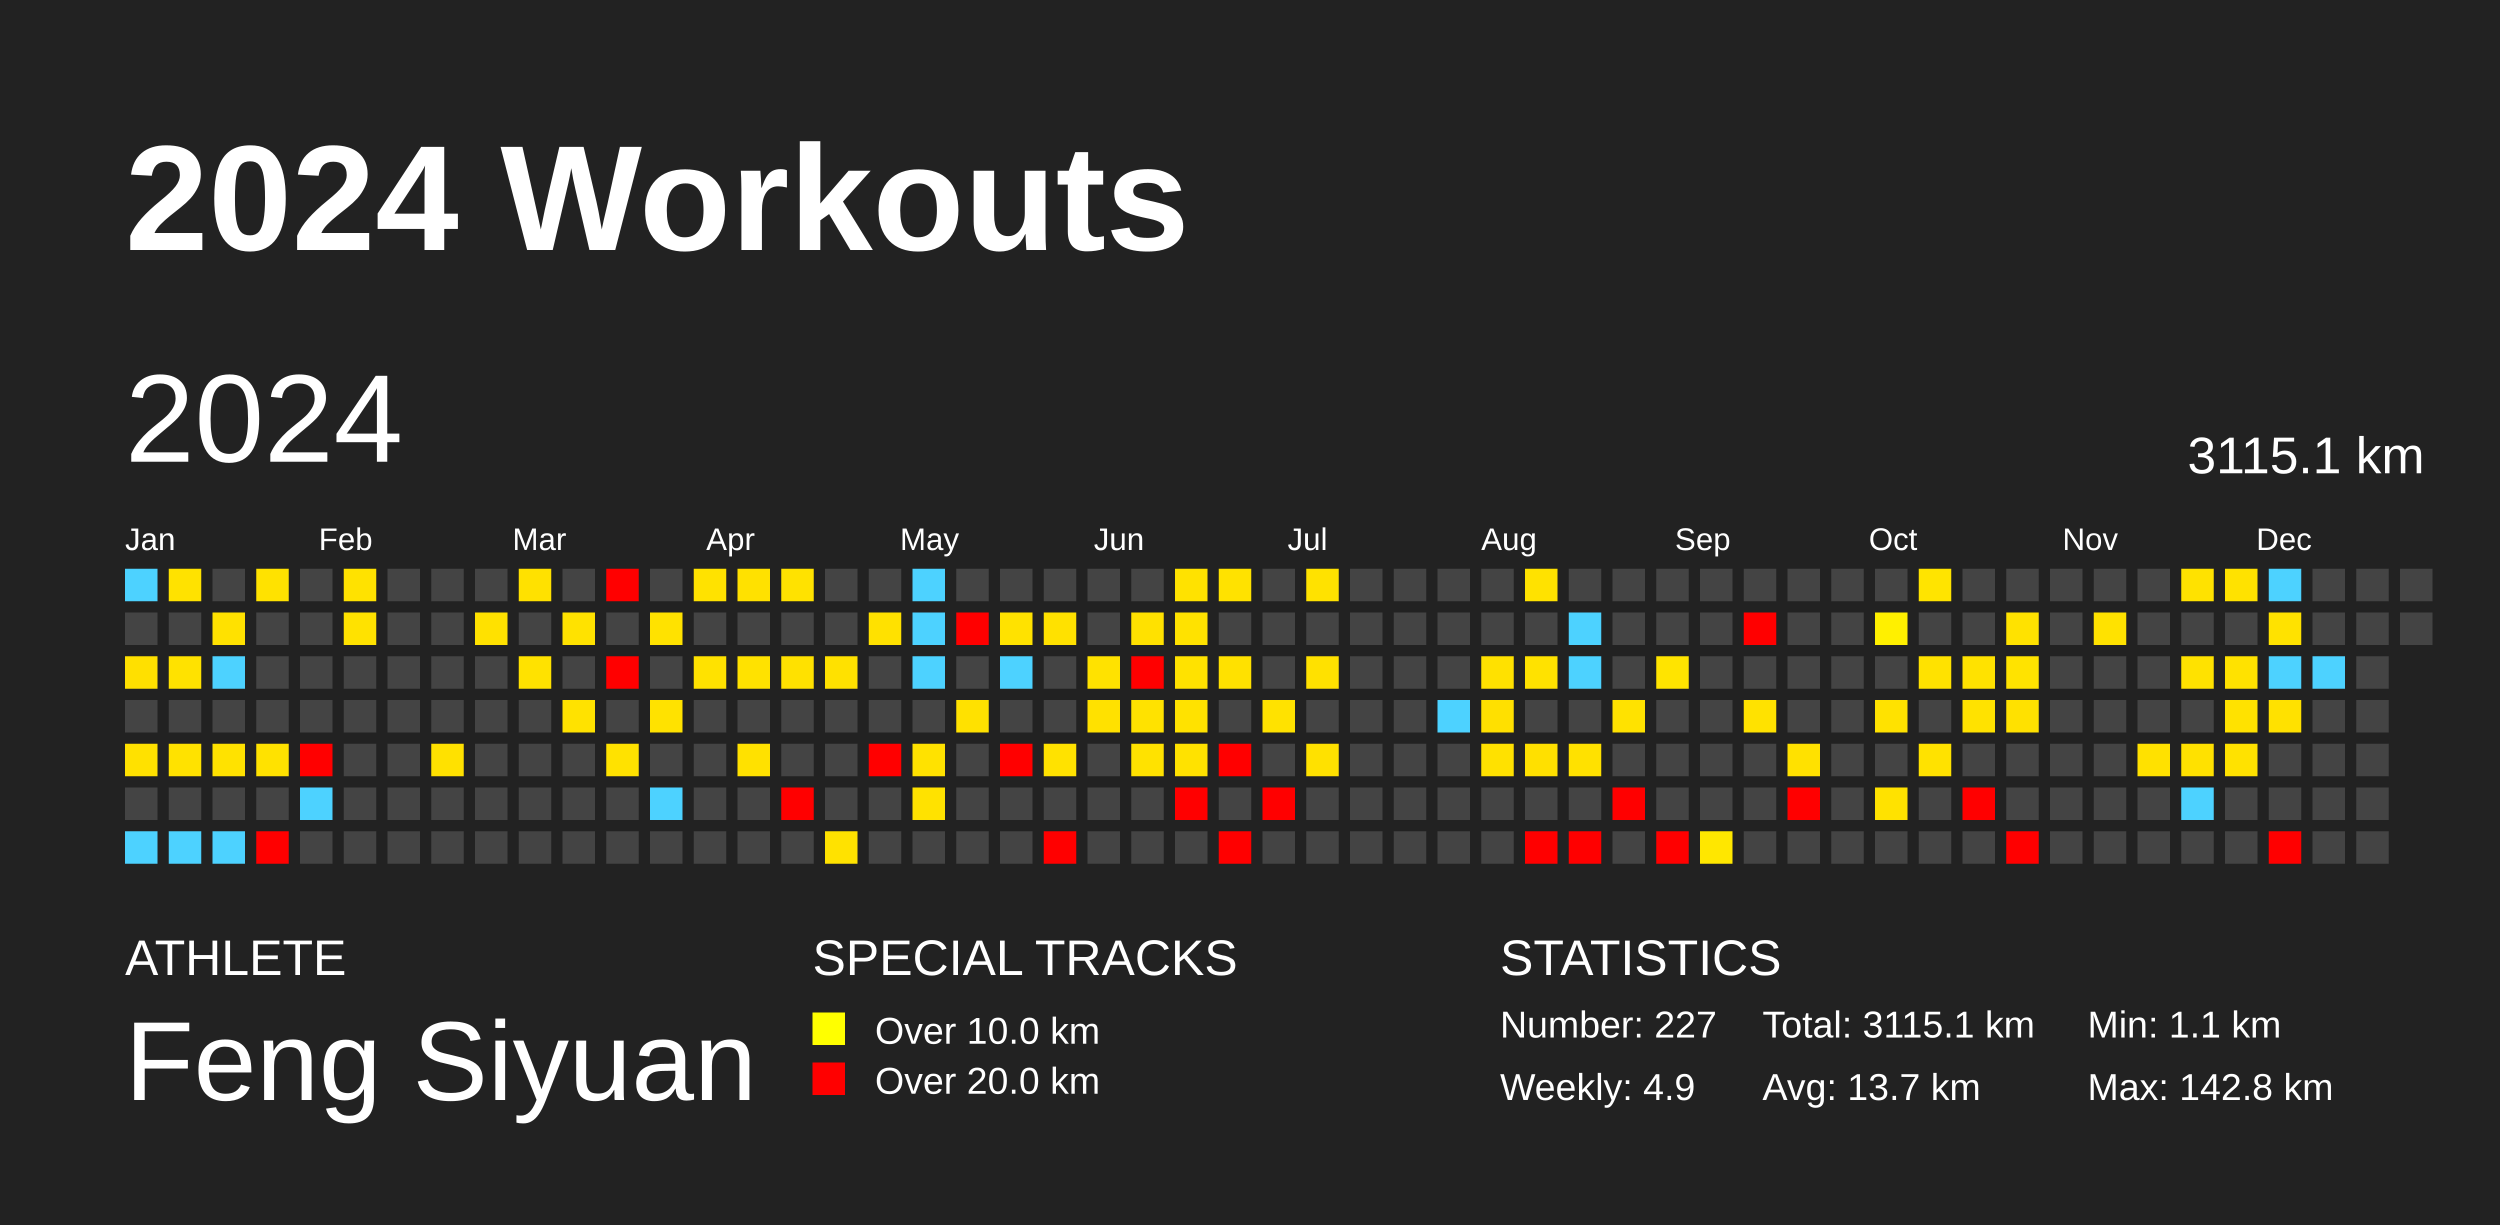
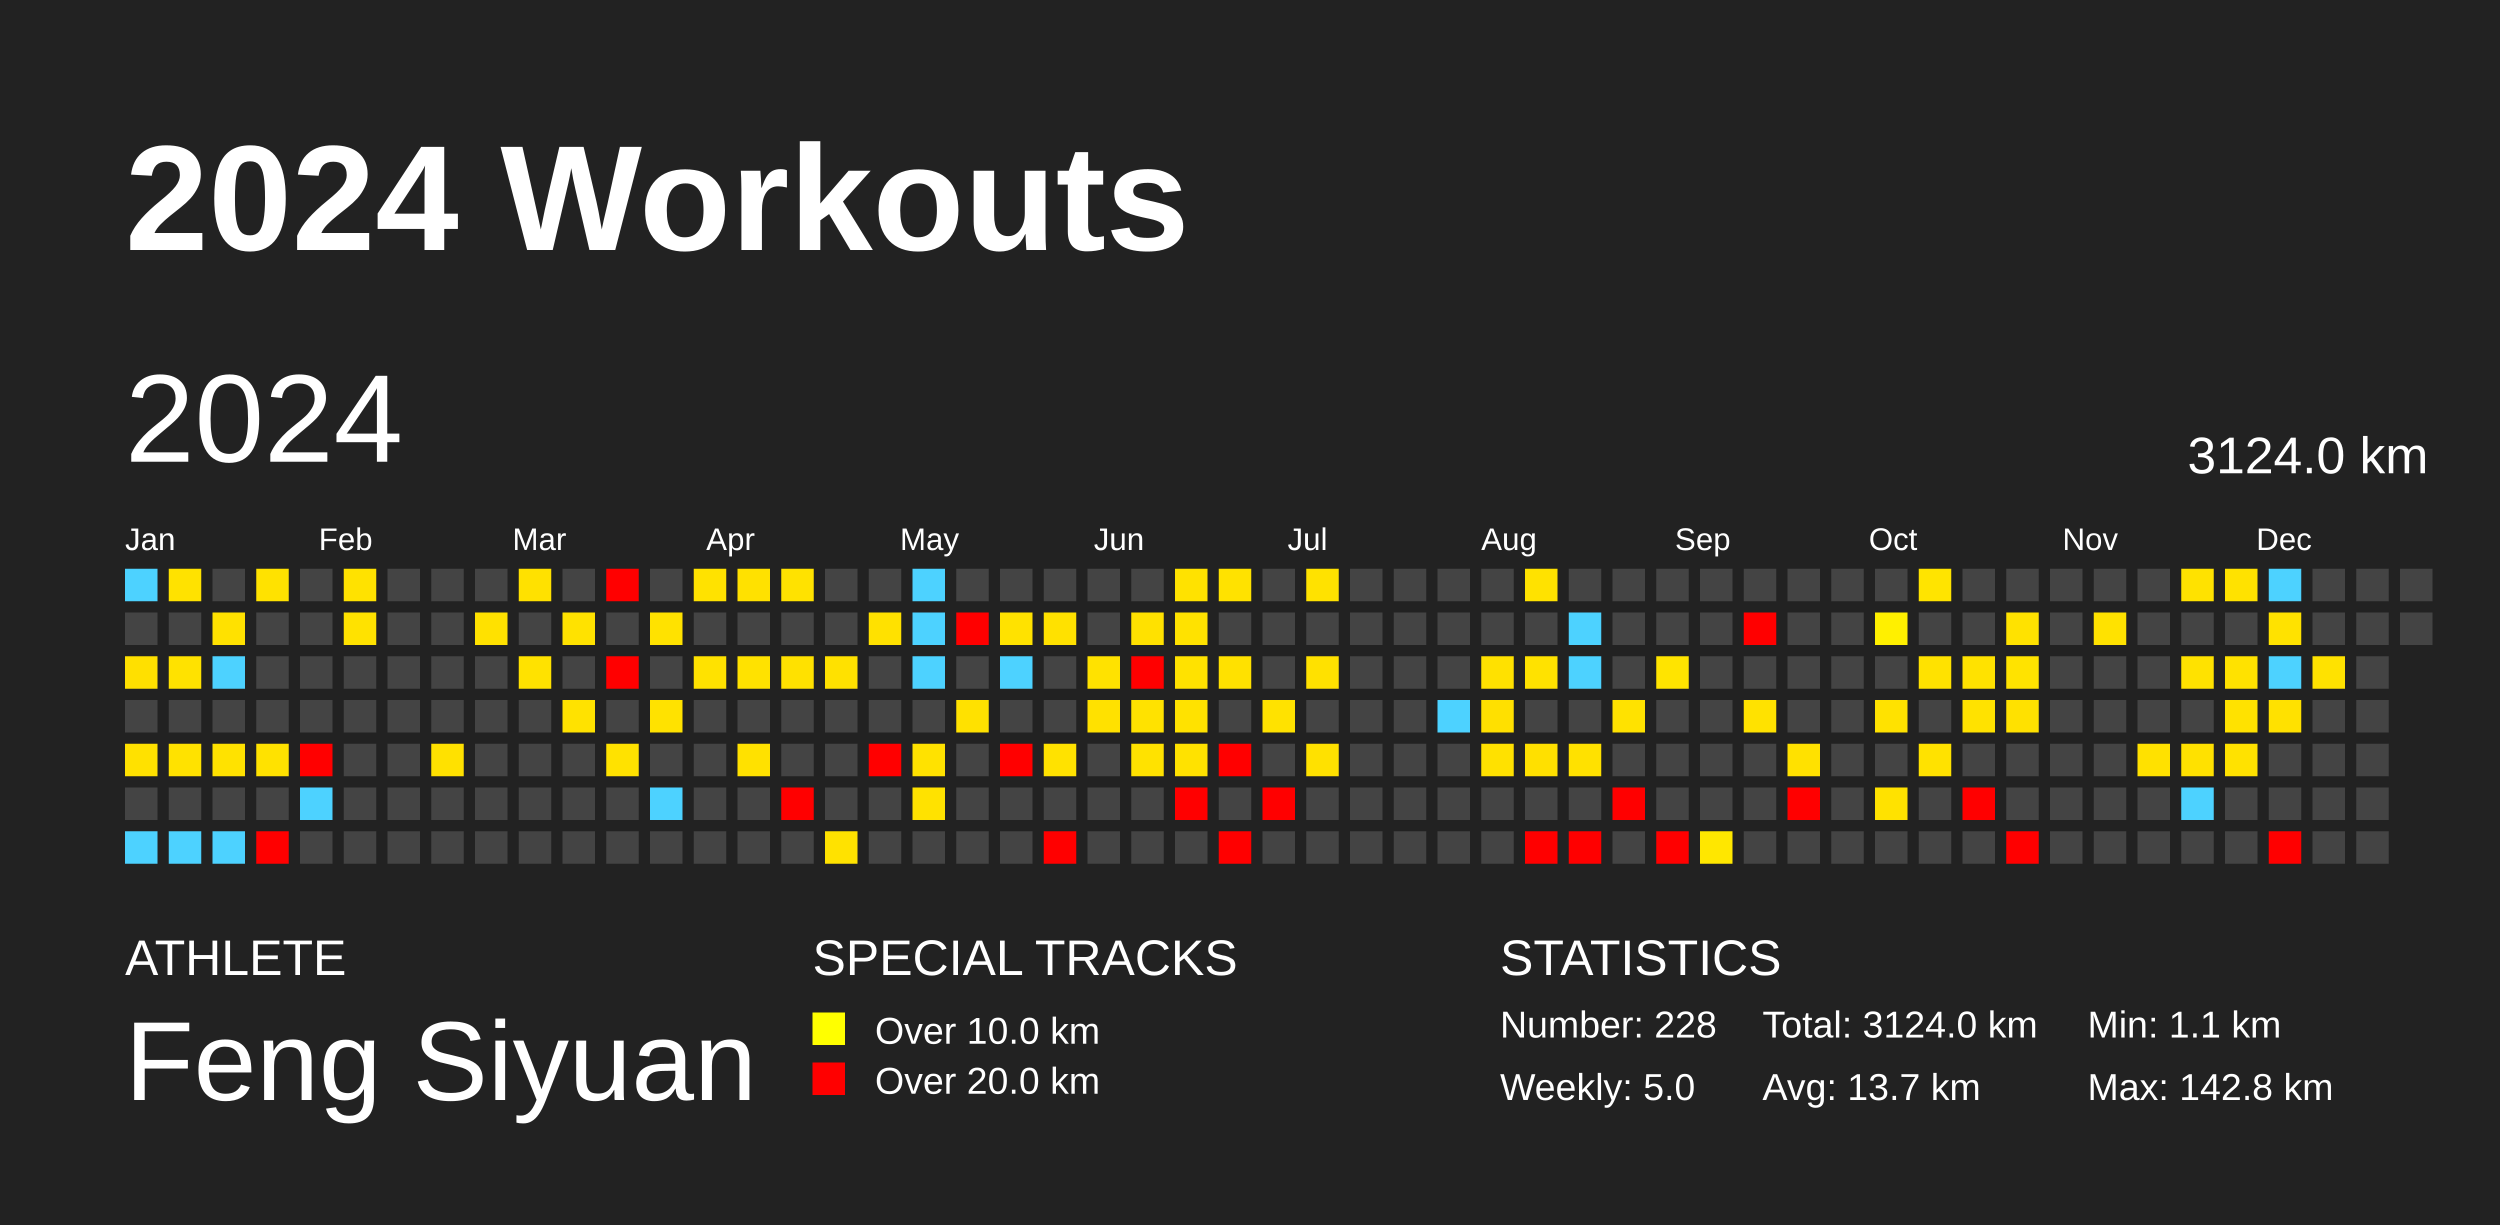
<svg xmlns="http://www.w3.org/2000/svg" baseProfile="full" height="98mm" version="1.1" viewBox="0,0,200,98" width="200mm">
  <defs />
  <rect fill="#222222" height="98" width="200" x="0" y="0" />
  <text fill="#FFFFFF" style="font-size:12px; font-family:Arial; font-weight:bold;" x="10" y="20">2024 Workouts</text>
  <text fill="#FFFFFF" style="font-size:4px; font-family:Arial" x="10" y="78">ATHLETE</text>
  <text fill="#FFFFFF" style="font-size:9px; font-family:Arial" x="10" y="88">Feng Siyuan</text>
  <text fill="#FFFFFF" style="font-size:4px; font-family:Arial" x="65" y="78">SPECIAL TRACKS</text>
  <rect fill="yellow" height="2.6" width="2.6" x="65" y="81" />
  <text fill="#FFFFFF" style="font-size:3px; font-family:Arial" x="70" y="83.5">Over 10.0 km</text>
  <rect fill="red" height="2.6" width="2.6" x="65" y="85" />
  <text fill="#FFFFFF" style="font-size:3px; font-family:Arial" x="70" y="87.5">Over 20.0 km</text>
  <text fill="#FFFFFF" style="font-size:4px; font-family:Arial" x="120" y="78">STATISTICS</text>
-   <text fill="#FFFFFF" style="font-size:3px; font-family:Arial" x="120" y="83">Number: 227</text>
-   <text fill="#FFFFFF" style="font-size:3px; font-family:Arial" x="120" y="88">Weekly: 4.9</text>
-   <text fill="#FFFFFF" style="font-size:3px; font-family:Arial" x="141" y="83">Total: 3115.1 km</text>
+   <text fill="#FFFFFF" style="font-size:3px; font-family:Arial" x="120" y="83">Number: 228</text>
+   <text fill="#FFFFFF" style="font-size:3px; font-family:Arial" x="120" y="88">Weekly: 5.0</text>
+   <text fill="#FFFFFF" style="font-size:3px; font-family:Arial" x="141" y="83">Total: 3124.0 km</text>
  <text fill="#FFFFFF" style="font-size:3px; font-family:Arial" x="141" y="88">Avg: 13.7 km</text>
  <text fill="#FFFFFF" style="font-size:3px; font-family:Arial" x="167" y="83">Min: 1.1 km</text>
  <text fill="#FFFFFF" style="font-size:3px; font-family:Arial" x="167" y="88">Max: 142.8 km</text>
  <text dominant-baseline="hanging" fill="#FFFFFF" style="font-size:10.0px; font-family:Arial;" x="10" y="30">2024</text>
-   <text dominant-baseline="hanging" fill="#FFFFFF" style="font-size:4.125px; font-family:Arial;" x="175" y="35">3115.1 km</text>
+   <text dominant-baseline="hanging" fill="#FFFFFF" style="font-size:4.125px; font-family:Arial;" x="175" y="35">3124.0 km</text>
  <text fill="#FFFFFF" style="font-size:2.5px; font-family:Arial" x="10.0" y="44">Jan</text>
  <text fill="#FFFFFF" style="font-size:2.5px; font-family:Arial" x="25.5" y="44">Feb</text>
  <text fill="#FFFFFF" style="font-size:2.5px; font-family:Arial" x="41.0" y="44">Mar</text>
  <text fill="#FFFFFF" style="font-size:2.5px; font-family:Arial" x="56.5" y="44">Apr</text>
  <text fill="#FFFFFF" style="font-size:2.5px; font-family:Arial" x="72.0" y="44">May</text>
  <text fill="#FFFFFF" style="font-size:2.5px; font-family:Arial" x="87.5" y="44">Jun</text>
  <text fill="#FFFFFF" style="font-size:2.5px; font-family:Arial" x="103.0" y="44">Jul</text>
  <text fill="#FFFFFF" style="font-size:2.5px; font-family:Arial" x="118.5" y="44">Aug</text>
  <text fill="#FFFFFF" style="font-size:2.5px; font-family:Arial" x="134.0" y="44">Sep</text>
  <text fill="#FFFFFF" style="font-size:2.5px; font-family:Arial" x="149.5" y="44">Oct</text>
  <text fill="#FFFFFF" style="font-size:2.5px; font-family:Arial" x="165.0" y="44">Nov</text>
  <text fill="#FFFFFF" style="font-size:2.5px; font-family:Arial" x="180.5" y="44">Dec</text>
  <rect fill="#4dd2ff" height="2.6" width="2.6" x="10.0" y="45.5" />
  <rect fill="#444444" height="2.6" width="2.6" x="10.0" y="49.0" />
  <rect fill="#ffe000" height="2.6" width="2.6" x="10.0" y="52.5" />
  <rect fill="#444444" height="2.6" width="2.6" x="10.0" y="56.0" />
  <rect fill="#ffe100" height="2.6" width="2.6" x="10.0" y="59.5" />
  <rect fill="#444444" height="2.6" width="2.6" x="10.0" y="63.0" />
  <rect fill="#4dd2ff" height="2.6" width="2.6" x="10.0" y="66.5" />
  <rect fill="#ffe200" height="2.6" width="2.6" x="13.5" y="45.5" />
  <rect fill="#444444" height="2.6" width="2.6" x="13.5" y="49.0" />
  <rect fill="#ffe200" height="2.6" width="2.6" x="13.5" y="52.5" />
  <rect fill="#444444" height="2.6" width="2.6" x="13.5" y="56.0" />
  <rect fill="#ffe200" height="2.6" width="2.6" x="13.5" y="59.5" />
  <rect fill="#444444" height="2.6" width="2.6" x="13.5" y="63.0" />
  <rect fill="#4dd2ff" height="2.6" width="2.6" x="13.5" y="66.5" />
  <rect fill="#444444" height="2.6" width="2.6" x="17.0" y="45.5" />
  <rect fill="#ffe100" height="2.6" width="2.6" x="17.0" y="49.0" />
  <rect fill="#4dd2ff" height="2.6" width="2.6" x="17.0" y="52.5" />
  <rect fill="#444444" height="2.6" width="2.6" x="17.0" y="56.0" />
  <rect fill="#ffe200" height="2.6" width="2.6" x="17.0" y="59.5" />
  <rect fill="#444444" height="2.6" width="2.6" x="17.0" y="63.0" />
  <rect fill="#4dd2ff" height="2.6" width="2.6" x="17.0" y="66.5" />
  <rect fill="#ffe200" height="2.6" width="2.6" x="20.5" y="45.5" />
  <rect fill="#444444" height="2.6" width="2.6" x="20.5" y="49.0" />
  <rect fill="#444444" height="2.6" width="2.6" x="20.5" y="52.5" />
  <rect fill="#444444" height="2.6" width="2.6" x="20.5" y="56.0" />
  <rect fill="#ffe200" height="2.6" width="2.6" x="20.5" y="59.5" />
  <rect fill="#444444" height="2.6" width="2.6" x="20.5" y="63.0" />
  <rect fill="red" height="2.6" width="2.6" x="20.5" y="66.5" />
  <rect fill="#444444" height="2.6" width="2.6" x="24.0" y="45.5" />
  <rect fill="#444444" height="2.6" width="2.6" x="24.0" y="49.0" />
  <rect fill="#444444" height="2.6" width="2.6" x="24.0" y="52.5" />
  <rect fill="#444444" height="2.6" width="2.6" x="24.0" y="56.0" />
  <rect fill="red" height="2.6" width="2.6" x="24.0" y="59.5" />
  <rect fill="#4dd2ff" height="2.6" width="2.6" x="24.0" y="63.0" />
  <rect fill="#444444" height="2.6" width="2.6" x="24.0" y="66.5" />
  <rect fill="#ffe200" height="2.6" width="2.6" x="27.5" y="45.5" />
  <rect fill="#ffe200" height="2.6" width="2.6" x="27.5" y="49.0" />
  <rect fill="#444444" height="2.6" width="2.6" x="27.5" y="52.5" />
  <rect fill="#444444" height="2.6" width="2.6" x="27.5" y="56.0" />
  <rect fill="#444444" height="2.6" width="2.6" x="27.5" y="59.5" />
  <rect fill="#444444" height="2.6" width="2.6" x="27.5" y="63.0" />
  <rect fill="#444444" height="2.6" width="2.6" x="27.5" y="66.5" />
  <rect fill="#444444" height="2.6" width="2.6" x="31.0" y="45.5" />
  <rect fill="#444444" height="2.6" width="2.6" x="31.0" y="49.0" />
  <rect fill="#444444" height="2.6" width="2.6" x="31.0" y="52.5" />
  <rect fill="#444444" height="2.6" width="2.6" x="31.0" y="56.0" />
  <rect fill="#444444" height="2.6" width="2.6" x="31.0" y="59.5" />
  <rect fill="#444444" height="2.6" width="2.6" x="31.0" y="63.0" />
  <rect fill="#444444" height="2.6" width="2.6" x="31.0" y="66.5" />
  <rect fill="#444444" height="2.6" width="2.6" x="34.5" y="45.5" />
  <rect fill="#444444" height="2.6" width="2.6" x="34.5" y="49.0" />
  <rect fill="#444444" height="2.6" width="2.6" x="34.5" y="52.5" />
  <rect fill="#444444" height="2.6" width="2.6" x="34.5" y="56.0" />
  <rect fill="#ffe100" height="2.6" width="2.6" x="34.5" y="59.5" />
  <rect fill="#444444" height="2.6" width="2.6" x="34.5" y="63.0" />
  <rect fill="#444444" height="2.6" width="2.6" x="34.5" y="66.5" />
  <rect fill="#444444" height="2.6" width="2.6" x="38.0" y="45.5" />
  <rect fill="#ffe100" height="2.6" width="2.6" x="38.0" y="49.0" />
  <rect fill="#444444" height="2.6" width="2.6" x="38.0" y="52.5" />
  <rect fill="#444444" height="2.6" width="2.6" x="38.0" y="56.0" />
  <rect fill="#444444" height="2.6" width="2.6" x="38.0" y="59.5" />
  <rect fill="#444444" height="2.6" width="2.6" x="38.0" y="63.0" />
  <rect fill="#444444" height="2.6" width="2.6" x="38.0" y="66.5" />
  <rect fill="#ffe100" height="2.6" width="2.6" x="41.5" y="45.5" />
  <rect fill="#444444" height="2.6" width="2.6" x="41.5" y="49.0" />
  <rect fill="#ffe200" height="2.6" width="2.6" x="41.5" y="52.5" />
  <rect fill="#444444" height="2.6" width="2.6" x="41.5" y="56.0" />
  <rect fill="#444444" height="2.6" width="2.6" x="41.5" y="59.5" />
  <rect fill="#444444" height="2.6" width="2.6" x="41.5" y="63.0" />
  <rect fill="#444444" height="2.6" width="2.6" x="41.5" y="66.5" />
  <rect fill="#444444" height="2.6" width="2.6" x="45.0" y="45.5" />
  <rect fill="#ffe200" height="2.6" width="2.6" x="45.0" y="49.0" />
  <rect fill="#444444" height="2.6" width="2.6" x="45.0" y="52.5" />
  <rect fill="#ffe200" height="2.6" width="2.6" x="45.0" y="56.0" />
  <rect fill="#444444" height="2.6" width="2.6" x="45.0" y="59.5" />
  <rect fill="#444444" height="2.6" width="2.6" x="45.0" y="63.0" />
  <rect fill="#444444" height="2.6" width="2.6" x="45.0" y="66.5" />
  <rect fill="red" height="2.6" width="2.6" x="48.5" y="45.5" />
  <rect fill="#444444" height="2.6" width="2.6" x="48.5" y="49.0" />
  <rect fill="red" height="2.6" width="2.6" x="48.5" y="52.5" />
  <rect fill="#444444" height="2.6" width="2.6" x="48.5" y="56.0" />
  <rect fill="#ffe200" height="2.6" width="2.6" x="48.5" y="59.5" />
  <rect fill="#444444" height="2.6" width="2.6" x="48.5" y="63.0" />
  <rect fill="#444444" height="2.6" width="2.6" x="48.5" y="66.5" />
  <rect fill="#444444" height="2.6" width="2.6" x="52.0" y="45.5" />
  <rect fill="#ffe200" height="2.6" width="2.6" x="52.0" y="49.0" />
  <rect fill="#444444" height="2.6" width="2.6" x="52.0" y="52.5" />
  <rect fill="#ffe200" height="2.6" width="2.6" x="52.0" y="56.0" />
  <rect fill="#444444" height="2.6" width="2.6" x="52.0" y="59.5" />
  <rect fill="#4dd2ff" height="2.6" width="2.6" x="52.0" y="63.0" />
  <rect fill="#444444" height="2.6" width="2.6" x="52.0" y="66.5" />
  <rect fill="#ffe200" height="2.6" width="2.6" x="55.5" y="45.5" />
  <rect fill="#444444" height="2.6" width="2.6" x="55.5" y="49.0" />
  <rect fill="#ffe200" height="2.6" width="2.6" x="55.5" y="52.5" />
  <rect fill="#444444" height="2.6" width="2.6" x="55.5" y="56.0" />
  <rect fill="#444444" height="2.6" width="2.6" x="55.5" y="59.5" />
  <rect fill="#444444" height="2.6" width="2.6" x="55.5" y="63.0" />
  <rect fill="#444444" height="2.6" width="2.6" x="55.5" y="66.5" />
  <rect fill="#ffe100" height="2.6" width="2.6" x="59.0" y="45.5" />
  <rect fill="#444444" height="2.6" width="2.6" x="59.0" y="49.0" />
  <rect fill="#ffe200" height="2.6" width="2.6" x="59.0" y="52.5" />
  <rect fill="#444444" height="2.6" width="2.6" x="59.0" y="56.0" />
  <rect fill="#ffe100" height="2.6" width="2.6" x="59.0" y="59.5" />
  <rect fill="#444444" height="2.6" width="2.6" x="59.0" y="63.0" />
  <rect fill="#444444" height="2.6" width="2.6" x="59.0" y="66.5" />
  <rect fill="#ffe200" height="2.6" width="2.6" x="62.5" y="45.5" />
  <rect fill="#444444" height="2.6" width="2.6" x="62.5" y="49.0" />
  <rect fill="#ffe100" height="2.6" width="2.6" x="62.5" y="52.5" />
  <rect fill="#444444" height="2.6" width="2.6" x="62.5" y="56.0" />
  <rect fill="#444444" height="2.6" width="2.6" x="62.5" y="59.5" />
  <rect fill="red" height="2.6" width="2.6" x="62.5" y="63.0" />
  <rect fill="#444444" height="2.6" width="2.6" x="62.5" y="66.5" />
  <rect fill="#444444" height="2.6" width="2.6" x="66.0" y="45.5" />
  <rect fill="#444444" height="2.6" width="2.6" x="66.0" y="49.0" />
  <rect fill="#ffe100" height="2.6" width="2.6" x="66.0" y="52.5" />
  <rect fill="#444444" height="2.6" width="2.6" x="66.0" y="56.0" />
  <rect fill="#444444" height="2.6" width="2.6" x="66.0" y="59.5" />
  <rect fill="#444444" height="2.6" width="2.6" x="66.0" y="63.0" />
  <rect fill="#ffe200" height="2.6" width="2.6" x="66.0" y="66.5" />
  <rect fill="#444444" height="2.6" width="2.6" x="69.5" y="45.5" />
  <rect fill="#ffe100" height="2.6" width="2.6" x="69.5" y="49.0" />
  <rect fill="#444444" height="2.6" width="2.6" x="69.5" y="52.5" />
  <rect fill="#444444" height="2.6" width="2.6" x="69.5" y="56.0" />
  <rect fill="red" height="2.6" width="2.6" x="69.5" y="59.5" />
  <rect fill="#444444" height="2.6" width="2.6" x="69.5" y="63.0" />
  <rect fill="#444444" height="2.6" width="2.6" x="69.5" y="66.5" />
  <rect fill="#4dd2ff" height="2.6" width="2.6" x="73.0" y="45.5" />
  <rect fill="#4dd2ff" height="2.6" width="2.6" x="73.0" y="49.0" />
  <rect fill="#4dd2ff" height="2.6" width="2.6" x="73.0" y="52.5" />
  <rect fill="#444444" height="2.6" width="2.6" x="73.0" y="56.0" />
  <rect fill="#ffe200" height="2.6" width="2.6" x="73.0" y="59.5" />
  <rect fill="#ffe200" height="2.6" width="2.6" x="73.0" y="63.0" />
  <rect fill="#444444" height="2.6" width="2.6" x="73.0" y="66.5" />
  <rect fill="#444444" height="2.6" width="2.6" x="76.5" y="45.5" />
  <rect fill="red" height="2.6" width="2.6" x="76.5" y="49.0" />
  <rect fill="#444444" height="2.6" width="2.6" x="76.5" y="52.5" />
  <rect fill="#ffe100" height="2.6" width="2.6" x="76.5" y="56.0" />
  <rect fill="#444444" height="2.6" width="2.6" x="76.5" y="59.5" />
  <rect fill="#444444" height="2.6" width="2.6" x="76.5" y="63.0" />
  <rect fill="#444444" height="2.6" width="2.6" x="76.5" y="66.5" />
  <rect fill="#444444" height="2.6" width="2.6" x="80.0" y="45.5" />
  <rect fill="#ffe200" height="2.6" width="2.6" x="80.0" y="49.0" />
  <rect fill="#4dd2ff" height="2.6" width="2.6" x="80.0" y="52.5" />
  <rect fill="#444444" height="2.6" width="2.6" x="80.0" y="56.0" />
  <rect fill="red" height="2.6" width="2.6" x="80.0" y="59.5" />
  <rect fill="#444444" height="2.6" width="2.6" x="80.0" y="63.0" />
  <rect fill="#444444" height="2.6" width="2.6" x="80.0" y="66.5" />
  <rect fill="#444444" height="2.6" width="2.6" x="83.5" y="45.5" />
  <rect fill="#ffe100" height="2.6" width="2.6" x="83.5" y="49.0" />
  <rect fill="#444444" height="2.6" width="2.6" x="83.5" y="52.5" />
  <rect fill="#444444" height="2.6" width="2.6" x="83.5" y="56.0" />
  <rect fill="#ffe200" height="2.6" width="2.6" x="83.5" y="59.5" />
  <rect fill="#444444" height="2.6" width="2.6" x="83.5" y="63.0" />
  <rect fill="red" height="2.6" width="2.6" x="83.5" y="66.5" />
  <rect fill="#444444" height="2.6" width="2.6" x="87.0" y="45.5" />
  <rect fill="#444444" height="2.6" width="2.6" x="87.0" y="49.0" />
  <rect fill="#ffe200" height="2.6" width="2.6" x="87.0" y="52.5" />
  <rect fill="#ffe100" height="2.6" width="2.6" x="87.0" y="56.0" />
  <rect fill="#444444" height="2.6" width="2.6" x="87.0" y="59.5" />
  <rect fill="#444444" height="2.6" width="2.6" x="87.0" y="63.0" />
  <rect fill="#444444" height="2.6" width="2.6" x="87.0" y="66.5" />
  <rect fill="#444444" height="2.6" width="2.6" x="90.5" y="45.5" />
  <rect fill="#ffe100" height="2.6" width="2.6" x="90.5" y="49.0" />
  <rect fill="red" height="2.6" width="2.6" x="90.5" y="52.5" />
  <rect fill="#ffe200" height="2.6" width="2.6" x="90.5" y="56.0" />
  <rect fill="#ffe200" height="2.6" width="2.6" x="90.5" y="59.5" />
  <rect fill="#444444" height="2.6" width="2.6" x="90.5" y="63.0" />
  <rect fill="#444444" height="2.6" width="2.6" x="90.5" y="66.5" />
  <rect fill="#ffe200" height="2.6" width="2.6" x="94.0" y="45.5" />
  <rect fill="#ffe200" height="2.6" width="2.6" x="94.0" y="49.0" />
  <rect fill="#ffe200" height="2.6" width="2.6" x="94.0" y="52.5" />
  <rect fill="#ffe200" height="2.6" width="2.6" x="94.0" y="56.0" />
  <rect fill="#ffe200" height="2.6" width="2.6" x="94.0" y="59.5" />
  <rect fill="red" height="2.6" width="2.6" x="94.0" y="63.0" />
  <rect fill="#444444" height="2.6" width="2.6" x="94.0" y="66.5" />
  <rect fill="#ffe200" height="2.6" width="2.6" x="97.5" y="45.5" />
  <rect fill="#444444" height="2.6" width="2.6" x="97.5" y="49.0" />
  <rect fill="#ffe100" height="2.6" width="2.6" x="97.5" y="52.5" />
  <rect fill="#444444" height="2.6" width="2.6" x="97.5" y="56.0" />
  <rect fill="red" height="2.6" width="2.6" x="97.5" y="59.5" />
  <rect fill="#444444" height="2.6" width="2.6" x="97.5" y="63.0" />
  <rect fill="red" height="2.6" width="2.6" x="97.5" y="66.5" />
  <rect fill="#444444" height="2.6" width="2.6" x="101.0" y="45.5" />
  <rect fill="#444444" height="2.6" width="2.6" x="101.0" y="49.0" />
  <rect fill="#444444" height="2.6" width="2.6" x="101.0" y="52.5" />
  <rect fill="#ffe200" height="2.6" width="2.6" x="101.0" y="56.0" />
  <rect fill="#444444" height="2.6" width="2.6" x="101.0" y="59.5" />
  <rect fill="red" height="2.6" width="2.6" x="101.0" y="63.0" />
  <rect fill="#444444" height="2.6" width="2.6" x="101.0" y="66.5" />
  <rect fill="#ffe200" height="2.6" width="2.6" x="104.5" y="45.5" />
  <rect fill="#444444" height="2.6" width="2.6" x="104.5" y="49.0" />
  <rect fill="#ffe100" height="2.6" width="2.6" x="104.5" y="52.5" />
  <rect fill="#444444" height="2.6" width="2.6" x="104.5" y="56.0" />
  <rect fill="#ffe100" height="2.6" width="2.6" x="104.5" y="59.5" />
  <rect fill="#444444" height="2.6" width="2.6" x="104.5" y="63.0" />
  <rect fill="#444444" height="2.6" width="2.6" x="104.5" y="66.5" />
  <rect fill="#444444" height="2.6" width="2.6" x="108.0" y="45.5" />
  <rect fill="#444444" height="2.6" width="2.6" x="108.0" y="49.0" />
  <rect fill="#444444" height="2.6" width="2.6" x="108.0" y="52.5" />
  <rect fill="#444444" height="2.6" width="2.6" x="108.0" y="56.0" />
  <rect fill="#444444" height="2.6" width="2.6" x="108.0" y="59.5" />
  <rect fill="#444444" height="2.6" width="2.6" x="108.0" y="63.0" />
  <rect fill="#444444" height="2.6" width="2.6" x="108.0" y="66.5" />
  <rect fill="#444444" height="2.6" width="2.6" x="111.5" y="45.5" />
  <rect fill="#444444" height="2.6" width="2.6" x="111.5" y="49.0" />
  <rect fill="#444444" height="2.6" width="2.6" x="111.5" y="52.5" />
  <rect fill="#444444" height="2.6" width="2.6" x="111.5" y="56.0" />
  <rect fill="#444444" height="2.6" width="2.6" x="111.5" y="59.5" />
  <rect fill="#444444" height="2.6" width="2.6" x="111.5" y="63.0" />
  <rect fill="#444444" height="2.6" width="2.6" x="111.5" y="66.5" />
  <rect fill="#444444" height="2.6" width="2.6" x="115.0" y="45.5" />
  <rect fill="#444444" height="2.6" width="2.6" x="115.0" y="49.0" />
  <rect fill="#444444" height="2.6" width="2.6" x="115.0" y="52.5" />
  <rect fill="#4dd2ff" height="2.6" width="2.6" x="115.0" y="56.0" />
  <rect fill="#444444" height="2.6" width="2.6" x="115.0" y="59.5" />
  <rect fill="#444444" height="2.6" width="2.6" x="115.0" y="63.0" />
  <rect fill="#444444" height="2.6" width="2.6" x="115.0" y="66.5" />
  <rect fill="#444444" height="2.6" width="2.6" x="118.5" y="45.5" />
  <rect fill="#444444" height="2.6" width="2.6" x="118.5" y="49.0" />
  <rect fill="#ffe100" height="2.6" width="2.6" x="118.5" y="52.5" />
  <rect fill="#ffe000" height="2.6" width="2.6" x="118.5" y="56.0" />
  <rect fill="#ffe100" height="2.6" width="2.6" x="118.5" y="59.5" />
  <rect fill="#444444" height="2.6" width="2.6" x="118.5" y="63.0" />
  <rect fill="#444444" height="2.6" width="2.6" x="118.5" y="66.5" />
  <rect fill="#ffe200" height="2.6" width="2.6" x="122.0" y="45.5" />
  <rect fill="#444444" height="2.6" width="2.6" x="122.0" y="49.0" />
  <rect fill="#ffe200" height="2.6" width="2.6" x="122.0" y="52.5" />
  <rect fill="#444444" height="2.6" width="2.6" x="122.0" y="56.0" />
  <rect fill="#ffe000" height="2.6" width="2.6" x="122.0" y="59.5" />
  <rect fill="#444444" height="2.6" width="2.6" x="122.0" y="63.0" />
  <rect fill="red" height="2.6" width="2.6" x="122.0" y="66.5" />
  <rect fill="#444444" height="2.6" width="2.6" x="125.5" y="45.5" />
  <rect fill="#4dd2ff" height="2.6" width="2.6" x="125.5" y="49.0" />
  <rect fill="#4dd2ff" height="2.6" width="2.6" x="125.5" y="52.5" />
  <rect fill="#444444" height="2.6" width="2.6" x="125.5" y="56.0" />
  <rect fill="#ffe100" height="2.6" width="2.6" x="125.5" y="59.5" />
  <rect fill="#444444" height="2.6" width="2.6" x="125.5" y="63.0" />
  <rect fill="red" height="2.6" width="2.6" x="125.5" y="66.5" />
  <rect fill="#444444" height="2.6" width="2.6" x="129.0" y="45.5" />
  <rect fill="#444444" height="2.6" width="2.6" x="129.0" y="49.0" />
  <rect fill="#444444" height="2.6" width="2.6" x="129.0" y="52.5" />
  <rect fill="#ffe200" height="2.6" width="2.6" x="129.0" y="56.0" />
  <rect fill="#444444" height="2.6" width="2.6" x="129.0" y="59.5" />
  <rect fill="red" height="2.6" width="2.6" x="129.0" y="63.0" />
  <rect fill="#444444" height="2.6" width="2.6" x="129.0" y="66.5" />
  <rect fill="#444444" height="2.6" width="2.6" x="132.5" y="45.5" />
  <rect fill="#444444" height="2.6" width="2.6" x="132.5" y="49.0" />
  <rect fill="#ffe400" height="2.6" width="2.6" x="132.5" y="52.5" />
  <rect fill="#444444" height="2.6" width="2.6" x="132.5" y="56.0" />
  <rect fill="#444444" height="2.6" width="2.6" x="132.5" y="59.5" />
  <rect fill="#444444" height="2.6" width="2.6" x="132.5" y="63.0" />
  <rect fill="red" height="2.6" width="2.6" x="132.5" y="66.5" />
  <rect fill="#444444" height="2.6" width="2.6" x="136.0" y="45.5" />
  <rect fill="#444444" height="2.6" width="2.6" x="136.0" y="49.0" />
  <rect fill="#444444" height="2.6" width="2.6" x="136.0" y="52.5" />
  <rect fill="#444444" height="2.6" width="2.6" x="136.0" y="56.0" />
  <rect fill="#444444" height="2.6" width="2.6" x="136.0" y="59.5" />
  <rect fill="#444444" height="2.6" width="2.6" x="136.0" y="63.0" />
  <rect fill="#ffe700" height="2.6" width="2.6" x="136.0" y="66.5" />
  <rect fill="#444444" height="2.6" width="2.6" x="139.5" y="45.5" />
  <rect fill="red" height="2.6" width="2.6" x="139.5" y="49.0" />
  <rect fill="#444444" height="2.6" width="2.6" x="139.5" y="52.5" />
  <rect fill="#ffe200" height="2.6" width="2.6" x="139.5" y="56.0" />
  <rect fill="#444444" height="2.6" width="2.6" x="139.5" y="59.5" />
  <rect fill="#444444" height="2.6" width="2.6" x="139.5" y="63.0" />
  <rect fill="#444444" height="2.6" width="2.6" x="139.5" y="66.5" />
  <rect fill="#444444" height="2.6" width="2.6" x="143.0" y="45.5" />
  <rect fill="#444444" height="2.6" width="2.6" x="143.0" y="49.0" />
  <rect fill="#444444" height="2.6" width="2.6" x="143.0" y="52.5" />
  <rect fill="#444444" height="2.6" width="2.6" x="143.0" y="56.0" />
  <rect fill="#ffe100" height="2.6" width="2.6" x="143.0" y="59.5" />
  <rect fill="red" height="2.6" width="2.6" x="143.0" y="63.0" />
  <rect fill="#444444" height="2.6" width="2.6" x="143.0" y="66.5" />
  <rect fill="#444444" height="2.6" width="2.6" x="146.5" y="45.5" />
  <rect fill="#444444" height="2.6" width="2.6" x="146.5" y="49.0" />
  <rect fill="#444444" height="2.6" width="2.6" x="146.5" y="52.5" />
  <rect fill="#444444" height="2.6" width="2.6" x="146.5" y="56.0" />
  <rect fill="#444444" height="2.6" width="2.6" x="146.5" y="59.5" />
  <rect fill="#444444" height="2.6" width="2.6" x="146.5" y="63.0" />
  <rect fill="#444444" height="2.6" width="2.6" x="146.5" y="66.5" />
  <rect fill="#444444" height="2.6" width="2.6" x="150.0" y="45.5" />
  <rect fill="#fff000" height="2.6" width="2.6" x="150.0" y="49.0" />
  <rect fill="#444444" height="2.6" width="2.6" x="150.0" y="52.5" />
  <rect fill="#ffe200" height="2.6" width="2.6" x="150.0" y="56.0" />
  <rect fill="#444444" height="2.6" width="2.6" x="150.0" y="59.5" />
  <rect fill="#ffe200" height="2.6" width="2.6" x="150.0" y="63.0" />
  <rect fill="#444444" height="2.6" width="2.6" x="150.0" y="66.5" />
  <rect fill="#ffe400" height="2.6" width="2.6" x="153.5" y="45.5" />
  <rect fill="#444444" height="2.6" width="2.6" x="153.5" y="49.0" />
  <rect fill="#ffe200" height="2.6" width="2.6" x="153.5" y="52.5" />
  <rect fill="#444444" height="2.6" width="2.6" x="153.5" y="56.0" />
  <rect fill="#ffe200" height="2.6" width="2.6" x="153.5" y="59.5" />
  <rect fill="#444444" height="2.6" width="2.6" x="153.5" y="63.0" />
  <rect fill="#444444" height="2.6" width="2.6" x="153.5" y="66.5" />
  <rect fill="#444444" height="2.6" width="2.6" x="157.0" y="45.5" />
  <rect fill="#444444" height="2.6" width="2.6" x="157.0" y="49.0" />
  <rect fill="#ffe200" height="2.6" width="2.6" x="157.0" y="52.5" />
  <rect fill="#ffe200" height="2.6" width="2.6" x="157.0" y="56.0" />
  <rect fill="#444444" height="2.6" width="2.6" x="157.0" y="59.5" />
  <rect fill="red" height="2.6" width="2.6" x="157.0" y="63.0" />
  <rect fill="#444444" height="2.6" width="2.6" x="157.0" y="66.5" />
  <rect fill="#444444" height="2.6" width="2.6" x="160.5" y="45.5" />
  <rect fill="#ffe200" height="2.6" width="2.6" x="160.5" y="49.0" />
  <rect fill="#ffe300" height="2.6" width="2.6" x="160.5" y="52.5" />
  <rect fill="#ffe100" height="2.6" width="2.6" x="160.5" y="56.0" />
  <rect fill="#444444" height="2.6" width="2.6" x="160.5" y="59.5" />
  <rect fill="#444444" height="2.6" width="2.6" x="160.5" y="63.0" />
  <rect fill="red" height="2.6" width="2.6" x="160.5" y="66.5" />
  <rect fill="#444444" height="2.6" width="2.6" x="164.0" y="45.5" />
  <rect fill="#444444" height="2.6" width="2.6" x="164.0" y="49.0" />
  <rect fill="#444444" height="2.6" width="2.6" x="164.0" y="52.5" />
  <rect fill="#444444" height="2.6" width="2.6" x="164.0" y="56.0" />
  <rect fill="#444444" height="2.6" width="2.6" x="164.0" y="59.5" />
  <rect fill="#444444" height="2.6" width="2.6" x="164.0" y="63.0" />
  <rect fill="#444444" height="2.6" width="2.6" x="164.0" y="66.5" />
  <rect fill="#444444" height="2.6" width="2.6" x="167.5" y="45.5" />
  <rect fill="#ffe200" height="2.6" width="2.6" x="167.5" y="49.0" />
  <rect fill="#444444" height="2.6" width="2.6" x="167.5" y="52.5" />
  <rect fill="#444444" height="2.6" width="2.6" x="167.5" y="56.0" />
  <rect fill="#444444" height="2.6" width="2.6" x="167.5" y="59.5" />
  <rect fill="#444444" height="2.6" width="2.6" x="167.5" y="63.0" />
  <rect fill="#444444" height="2.6" width="2.6" x="167.5" y="66.5" />
  <rect fill="#444444" height="2.6" width="2.6" x="171.0" y="45.5" />
  <rect fill="#444444" height="2.6" width="2.6" x="171.0" y="49.0" />
  <rect fill="#444444" height="2.6" width="2.6" x="171.0" y="52.5" />
  <rect fill="#444444" height="2.6" width="2.6" x="171.0" y="56.0" />
  <rect fill="#ffe100" height="2.6" width="2.6" x="171.0" y="59.5" />
  <rect fill="#444444" height="2.6" width="2.6" x="171.0" y="63.0" />
  <rect fill="#444444" height="2.6" width="2.6" x="171.0" y="66.5" />
  <rect fill="#ffe200" height="2.6" width="2.6" x="174.5" y="45.5" />
  <rect fill="#444444" height="2.6" width="2.6" x="174.5" y="49.0" />
  <rect fill="#ffe200" height="2.6" width="2.6" x="174.5" y="52.5" />
  <rect fill="#444444" height="2.6" width="2.6" x="174.5" y="56.0" />
  <rect fill="#ffe100" height="2.6" width="2.6" x="174.5" y="59.5" />
  <rect fill="#4dd2ff" height="2.6" width="2.6" x="174.5" y="63.0" />
  <rect fill="#444444" height="2.6" width="2.6" x="174.5" y="66.5" />
  <rect fill="#ffe200" height="2.6" width="2.6" x="178.0" y="45.5" />
  <rect fill="#444444" height="2.6" width="2.6" x="178.0" y="49.0" />
  <rect fill="#ffe200" height="2.6" width="2.6" x="178.0" y="52.5" />
  <rect fill="#ffe200" height="2.6" width="2.6" x="178.0" y="56.0" />
  <rect fill="#ffe200" height="2.6" width="2.6" x="178.0" y="59.5" />
  <rect fill="#444444" height="2.6" width="2.6" x="178.0" y="63.0" />
  <rect fill="#444444" height="2.6" width="2.6" x="178.0" y="66.5" />
  <rect fill="#4dd2ff" height="2.6" width="2.6" x="181.5" y="45.5" />
  <rect fill="#ffe200" height="2.6" width="2.6" x="181.5" y="49.0" />
  <rect fill="#4dd2ff" height="2.6" width="2.6" x="181.5" y="52.5" />
  <rect fill="#ffe100" height="2.6" width="2.6" x="181.5" y="56.0" />
  <rect fill="#444444" height="2.6" width="2.6" x="181.5" y="59.5" />
  <rect fill="#444444" height="2.6" width="2.6" x="181.5" y="63.0" />
  <rect fill="red" height="2.6" width="2.6" x="181.5" y="66.5" />
  <rect fill="#444444" height="2.6" width="2.6" x="185.0" y="45.5" />
  <rect fill="#444444" height="2.6" width="2.6" x="185.0" y="49.0" />
-   <rect fill="#4dd2ff" height="2.6" width="2.6" x="185.0" y="52.5" />
+   <rect fill="#ffe200" height="2.6" width="2.6" x="185.0" y="52.5" />
  <rect fill="#444444" height="2.6" width="2.6" x="185.0" y="56.0" />
  <rect fill="#444444" height="2.6" width="2.6" x="185.0" y="59.5" />
  <rect fill="#444444" height="2.6" width="2.6" x="185.0" y="63.0" />
  <rect fill="#444444" height="2.6" width="2.6" x="185.0" y="66.5" />
  <rect fill="#444444" height="2.6" width="2.6" x="188.5" y="45.5" />
  <rect fill="#444444" height="2.6" width="2.6" x="188.5" y="49.0" />
  <rect fill="#444444" height="2.6" width="2.6" x="188.5" y="52.5" />
  <rect fill="#444444" height="2.6" width="2.6" x="188.5" y="56.0" />
  <rect fill="#444444" height="2.6" width="2.6" x="188.5" y="59.5" />
  <rect fill="#444444" height="2.6" width="2.6" x="188.5" y="63.0" />
  <rect fill="#444444" height="2.6" width="2.6" x="188.5" y="66.5" />
  <rect fill="#444444" height="2.6" width="2.6" x="192.0" y="45.5" />
  <rect fill="#444444" height="2.6" width="2.6" x="192.0" y="49.0" />
</svg>
